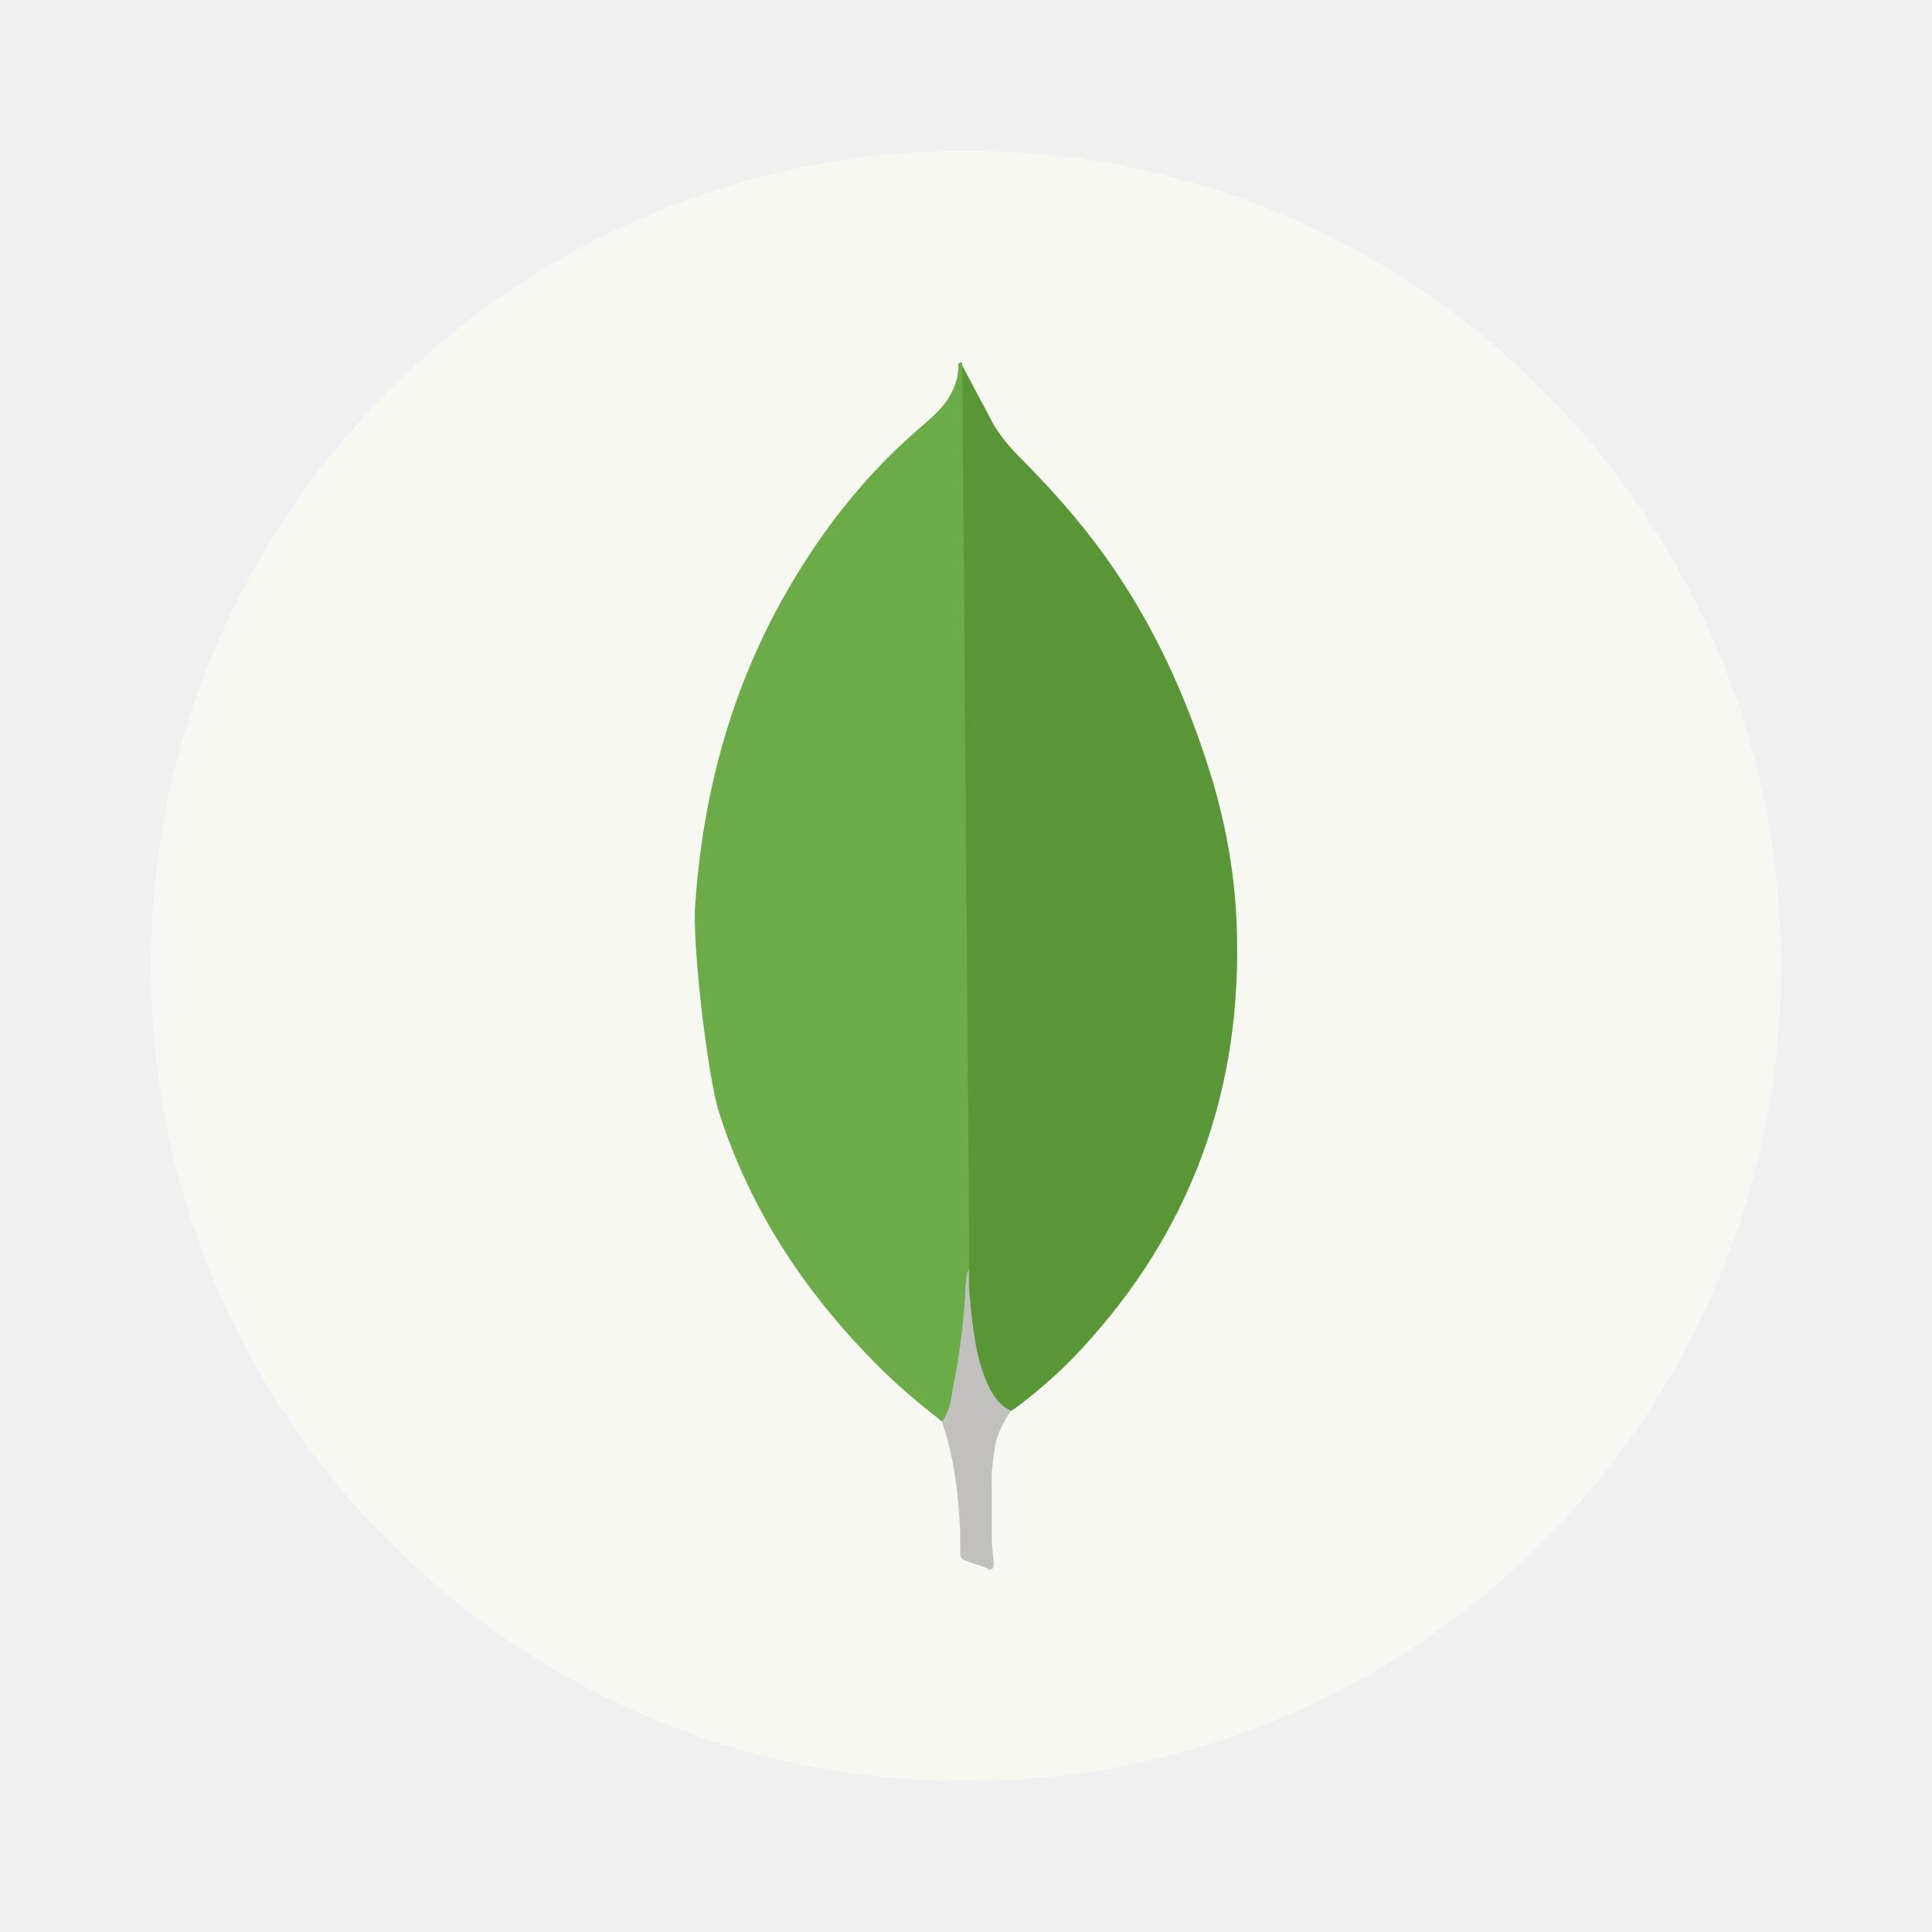
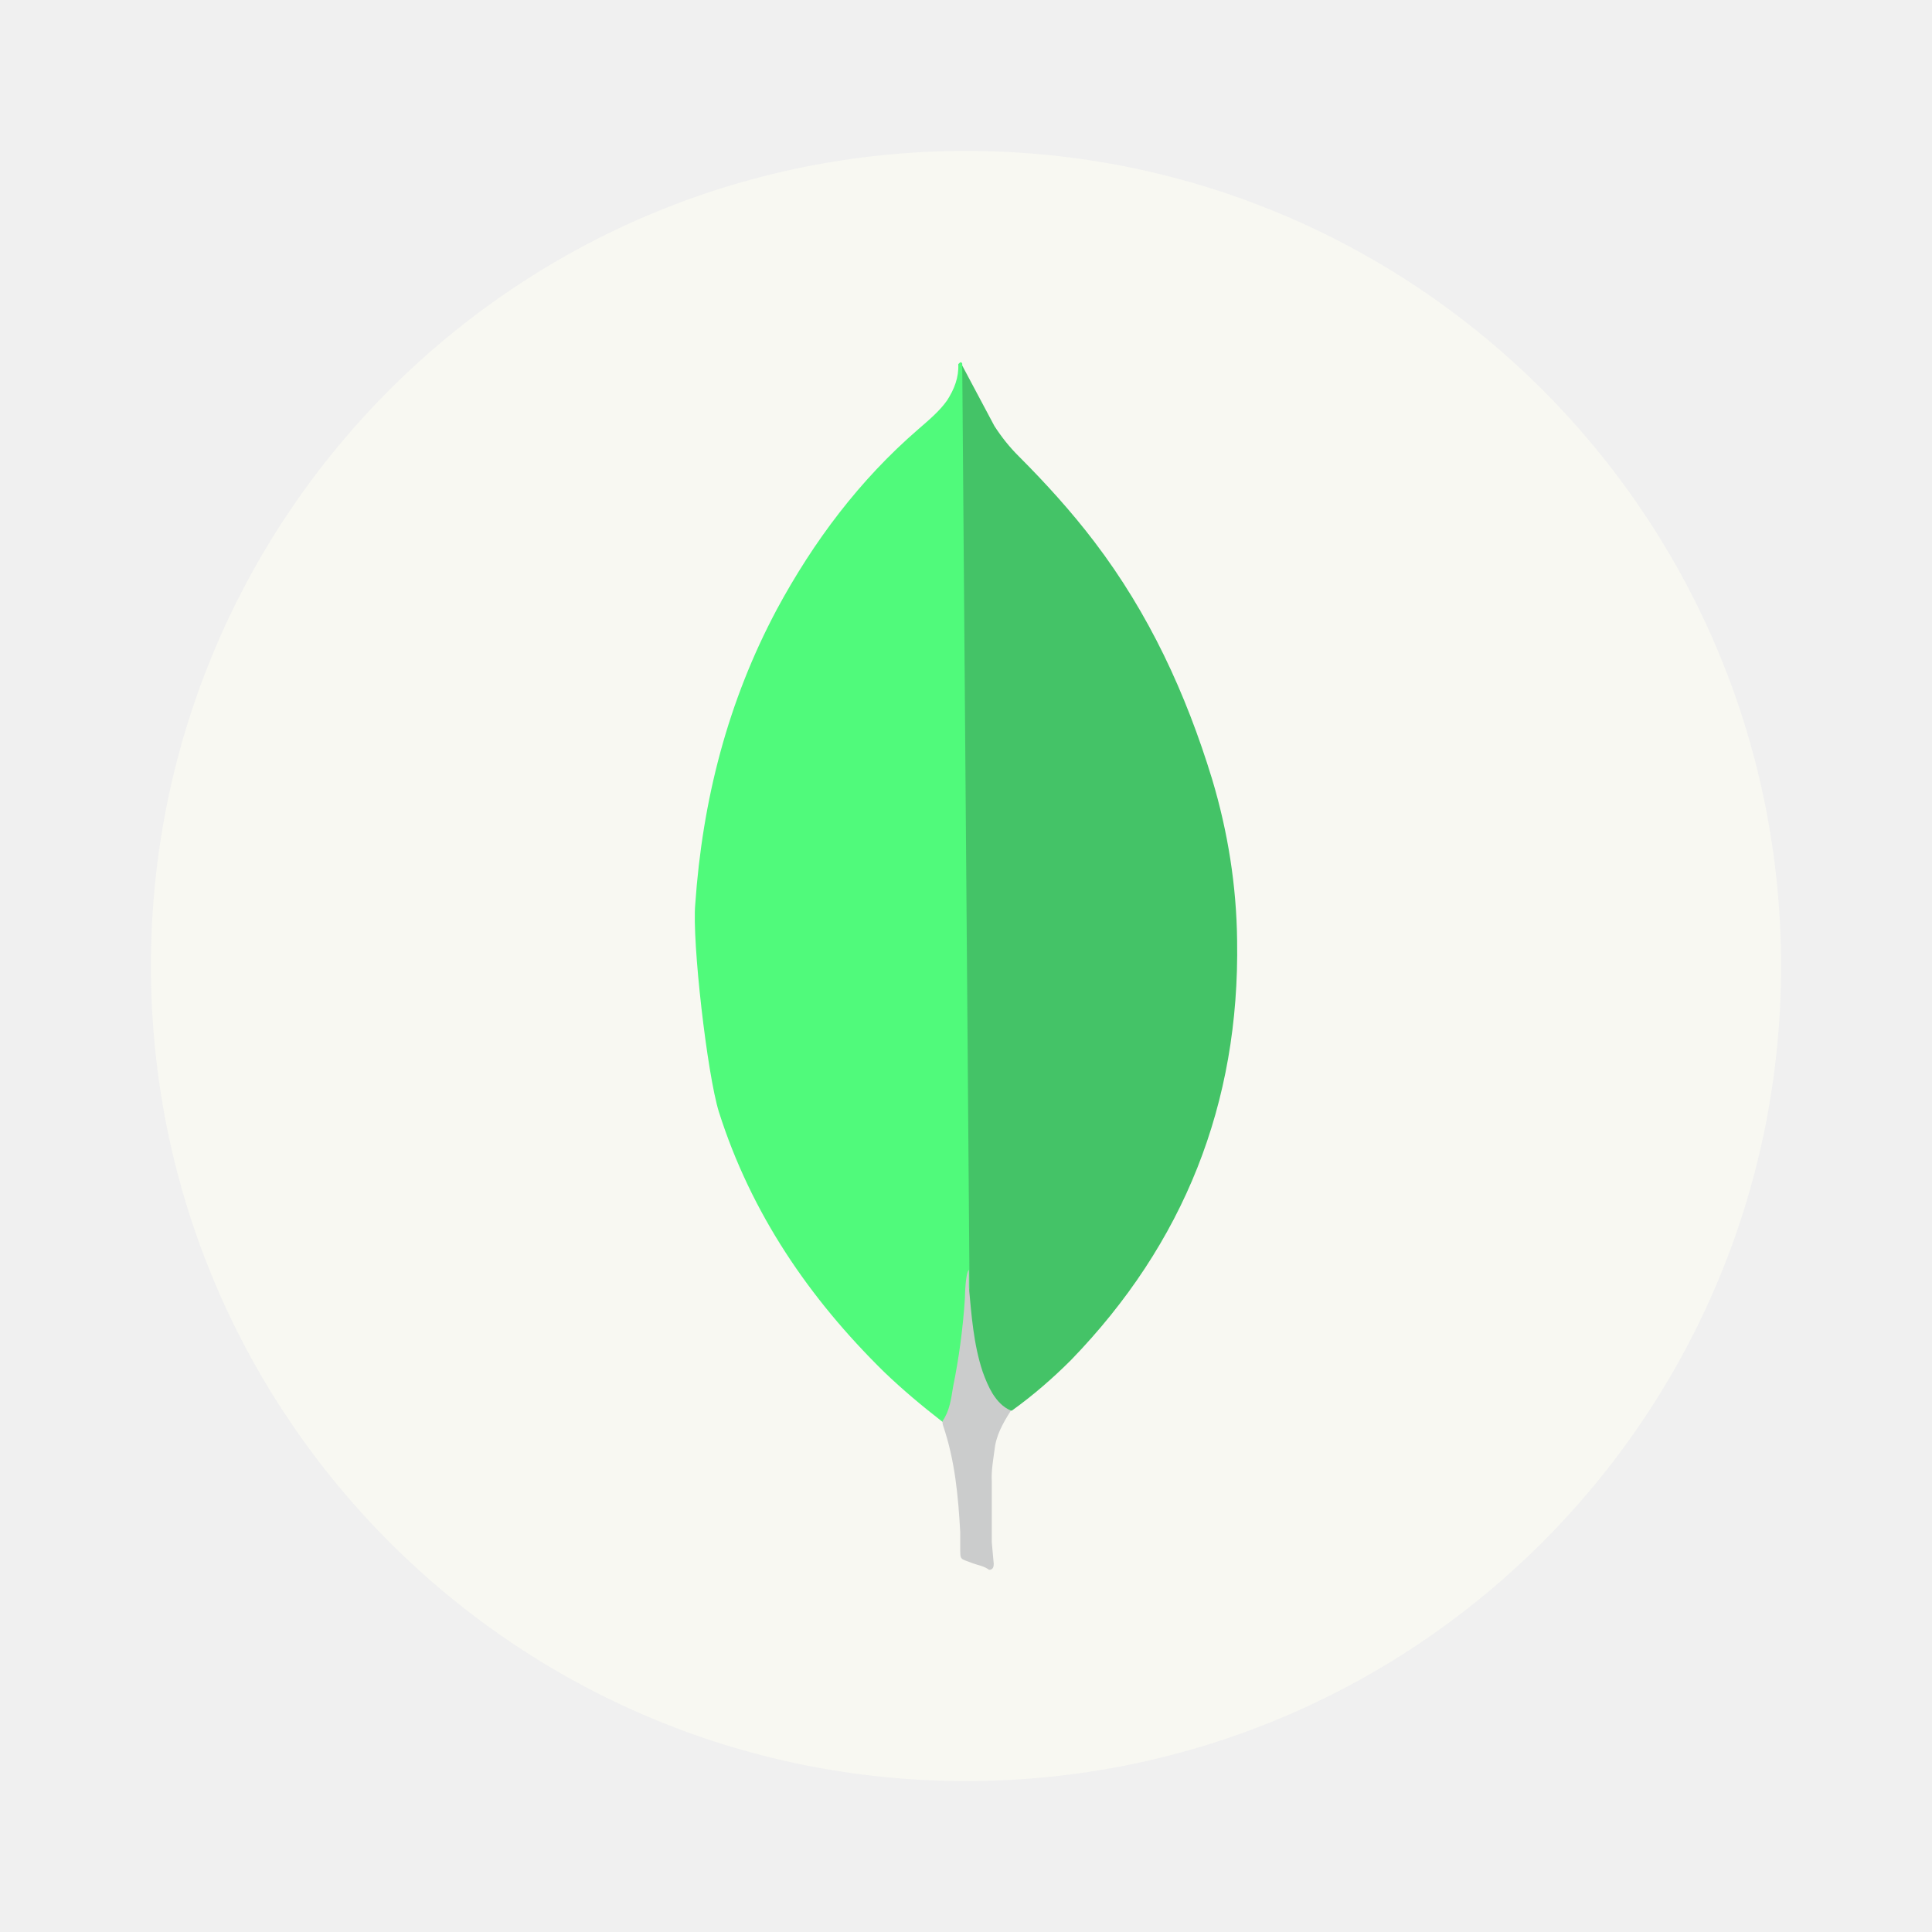
- <svg xmlns="http://www.w3.org/2000/svg" width="64" height="64" viewBox="0 0 64 64" fill="none">
-   <path d="M32 59C46.912 59 59 46.912 59 32C59 17.088 46.912 5 32 5C17.088 5 5 17.088 5 32C5 46.912 17.088 59 32 59Z" fill="#F8F8F2" />
-   <g clip-path="url(#clip0)">
-     <path d="M31.875 12.109L32.942 14.114C33.182 14.484 33.442 14.811 33.749 15.116C34.642 16.01 35.491 16.946 36.254 17.949C38.062 20.324 39.282 22.961 40.154 25.814C40.676 27.556 40.96 29.344 40.981 31.151C41.069 36.555 39.216 41.195 35.481 45.051C34.871 45.661 34.219 46.226 33.519 46.729C33.149 46.729 32.974 46.445 32.821 46.184C32.537 45.705 32.364 45.159 32.276 44.615C32.145 43.961 32.059 43.307 32.101 42.633V42.328C32.071 42.263 31.745 12.262 31.875 12.109Z" fill="#599636" />
-     <path d="M31.875 12.043C31.831 11.955 31.788 12.021 31.744 12.064C31.765 12.501 31.613 12.891 31.374 13.264C31.111 13.634 30.764 13.918 30.415 14.223C28.477 15.9 26.953 17.926 25.731 20.192C24.106 23.242 23.269 26.511 23.031 29.953C22.922 31.194 23.424 35.574 23.815 36.837C24.883 40.193 26.8 43.004 29.284 45.444C29.894 46.031 30.546 46.576 31.221 47.1C31.418 47.1 31.439 46.925 31.484 46.795C31.57 46.517 31.635 46.233 31.68 45.945L32.117 42.678L31.875 12.043Z" fill="#6CAC48" />
-     <path d="M32.943 48.056C32.986 47.556 33.226 47.141 33.488 46.727C33.225 46.619 33.03 46.403 32.878 46.161C32.746 45.944 32.638 45.682 32.553 45.443C32.248 44.528 32.183 43.568 32.095 42.633V42.066C31.986 42.154 31.964 42.894 31.964 43.004C31.9 43.992 31.769 44.975 31.571 45.945C31.506 46.337 31.463 46.729 31.221 47.078C31.221 47.121 31.221 47.165 31.243 47.23C31.635 48.385 31.743 49.561 31.809 50.76V51.197C31.809 51.72 31.788 51.61 32.221 51.785C32.396 51.85 32.591 51.873 32.766 52.002C32.898 52.002 32.919 51.894 32.919 51.806L32.854 51.087V49.083C32.833 48.733 32.898 48.385 32.941 48.057L32.943 48.056Z" fill="#C2BFBF" />
+ <svg xmlns="http://www.w3.org/2000/svg" width="64" height="64" viewBox="0 0 64 64" fill="none" version="1.1" id="svg1976">
+   <path d="M32 59C46.912 59 59 46.912 59 32C59 17.088 46.912 5 32 5C17.088 5 5 17.088 5 32C5 46.912 17.088 59 32 59Z" fill="#F8F8F2" id="path1961" />
+   <g clip-path="url(#clip0)" id="g1969">
+     <path d="M31.875 12.109L32.942 14.114C33.182 14.484 33.442 14.811 33.749 15.116C34.642 16.01 35.491 16.946 36.254 17.949C38.062 20.324 39.282 22.961 40.154 25.814C40.676 27.556 40.96 29.344 40.981 31.151C41.069 36.555 39.216 41.195 35.481 45.051C34.871 45.661 34.219 46.226 33.519 46.729C33.149 46.729 32.974 46.445 32.821 46.184C32.537 45.705 32.364 45.159 32.276 44.615C32.145 43.961 32.059 43.307 32.101 42.633V42.328C32.071 42.263 31.745 12.262 31.875 12.109Z" fill="#599636" id="path1963" style="fill:#44c367" />
+     <path d="M31.875 12.043C31.831 11.955 31.788 12.021 31.744 12.064C31.765 12.501 31.613 12.891 31.374 13.264C31.111 13.634 30.764 13.918 30.415 14.223C28.477 15.9 26.953 17.926 25.731 20.192C24.106 23.242 23.269 26.511 23.031 29.953C22.922 31.194 23.424 35.574 23.815 36.837C24.883 40.193 26.8 43.004 29.284 45.444C29.894 46.031 30.546 46.576 31.221 47.1C31.418 47.1 31.439 46.925 31.484 46.795C31.57 46.517 31.635 46.233 31.68 45.945L32.117 42.678L31.875 12.043Z" fill="#6CAC48" id="path1965" style="fill:#50fa7b" />
+     <path d="M32.943 48.056C32.986 47.556 33.226 47.141 33.488 46.727C33.225 46.619 33.03 46.403 32.878 46.161C32.746 45.944 32.638 45.682 32.553 45.443C32.248 44.528 32.183 43.568 32.095 42.633V42.066C31.986 42.154 31.964 42.894 31.964 43.004C31.9 43.992 31.769 44.975 31.571 45.945C31.506 46.337 31.463 46.729 31.221 47.078C31.221 47.121 31.221 47.165 31.243 47.23C31.635 48.385 31.743 49.561 31.809 50.76V51.197C31.809 51.72 31.788 51.61 32.221 51.785C32.396 51.85 32.591 51.873 32.766 52.002C32.898 52.002 32.919 51.894 32.919 51.806L32.854 51.087V49.083C32.833 48.733 32.898 48.385 32.941 48.057L32.943 48.056Z" fill="#C2BFBF" id="path1967" style="fill:#cbcccc" />
  </g>
-   <defs>
+   <defs id="defs1974">
    <clipPath id="clip0">
-       <rect width="40" height="40" fill="white" transform="translate(12 12)" />
+       <rect width="40" height="40" fill="white" transform="translate(12 12)" id="rect1971" />
    </clipPath>
  </defs>
</svg>
